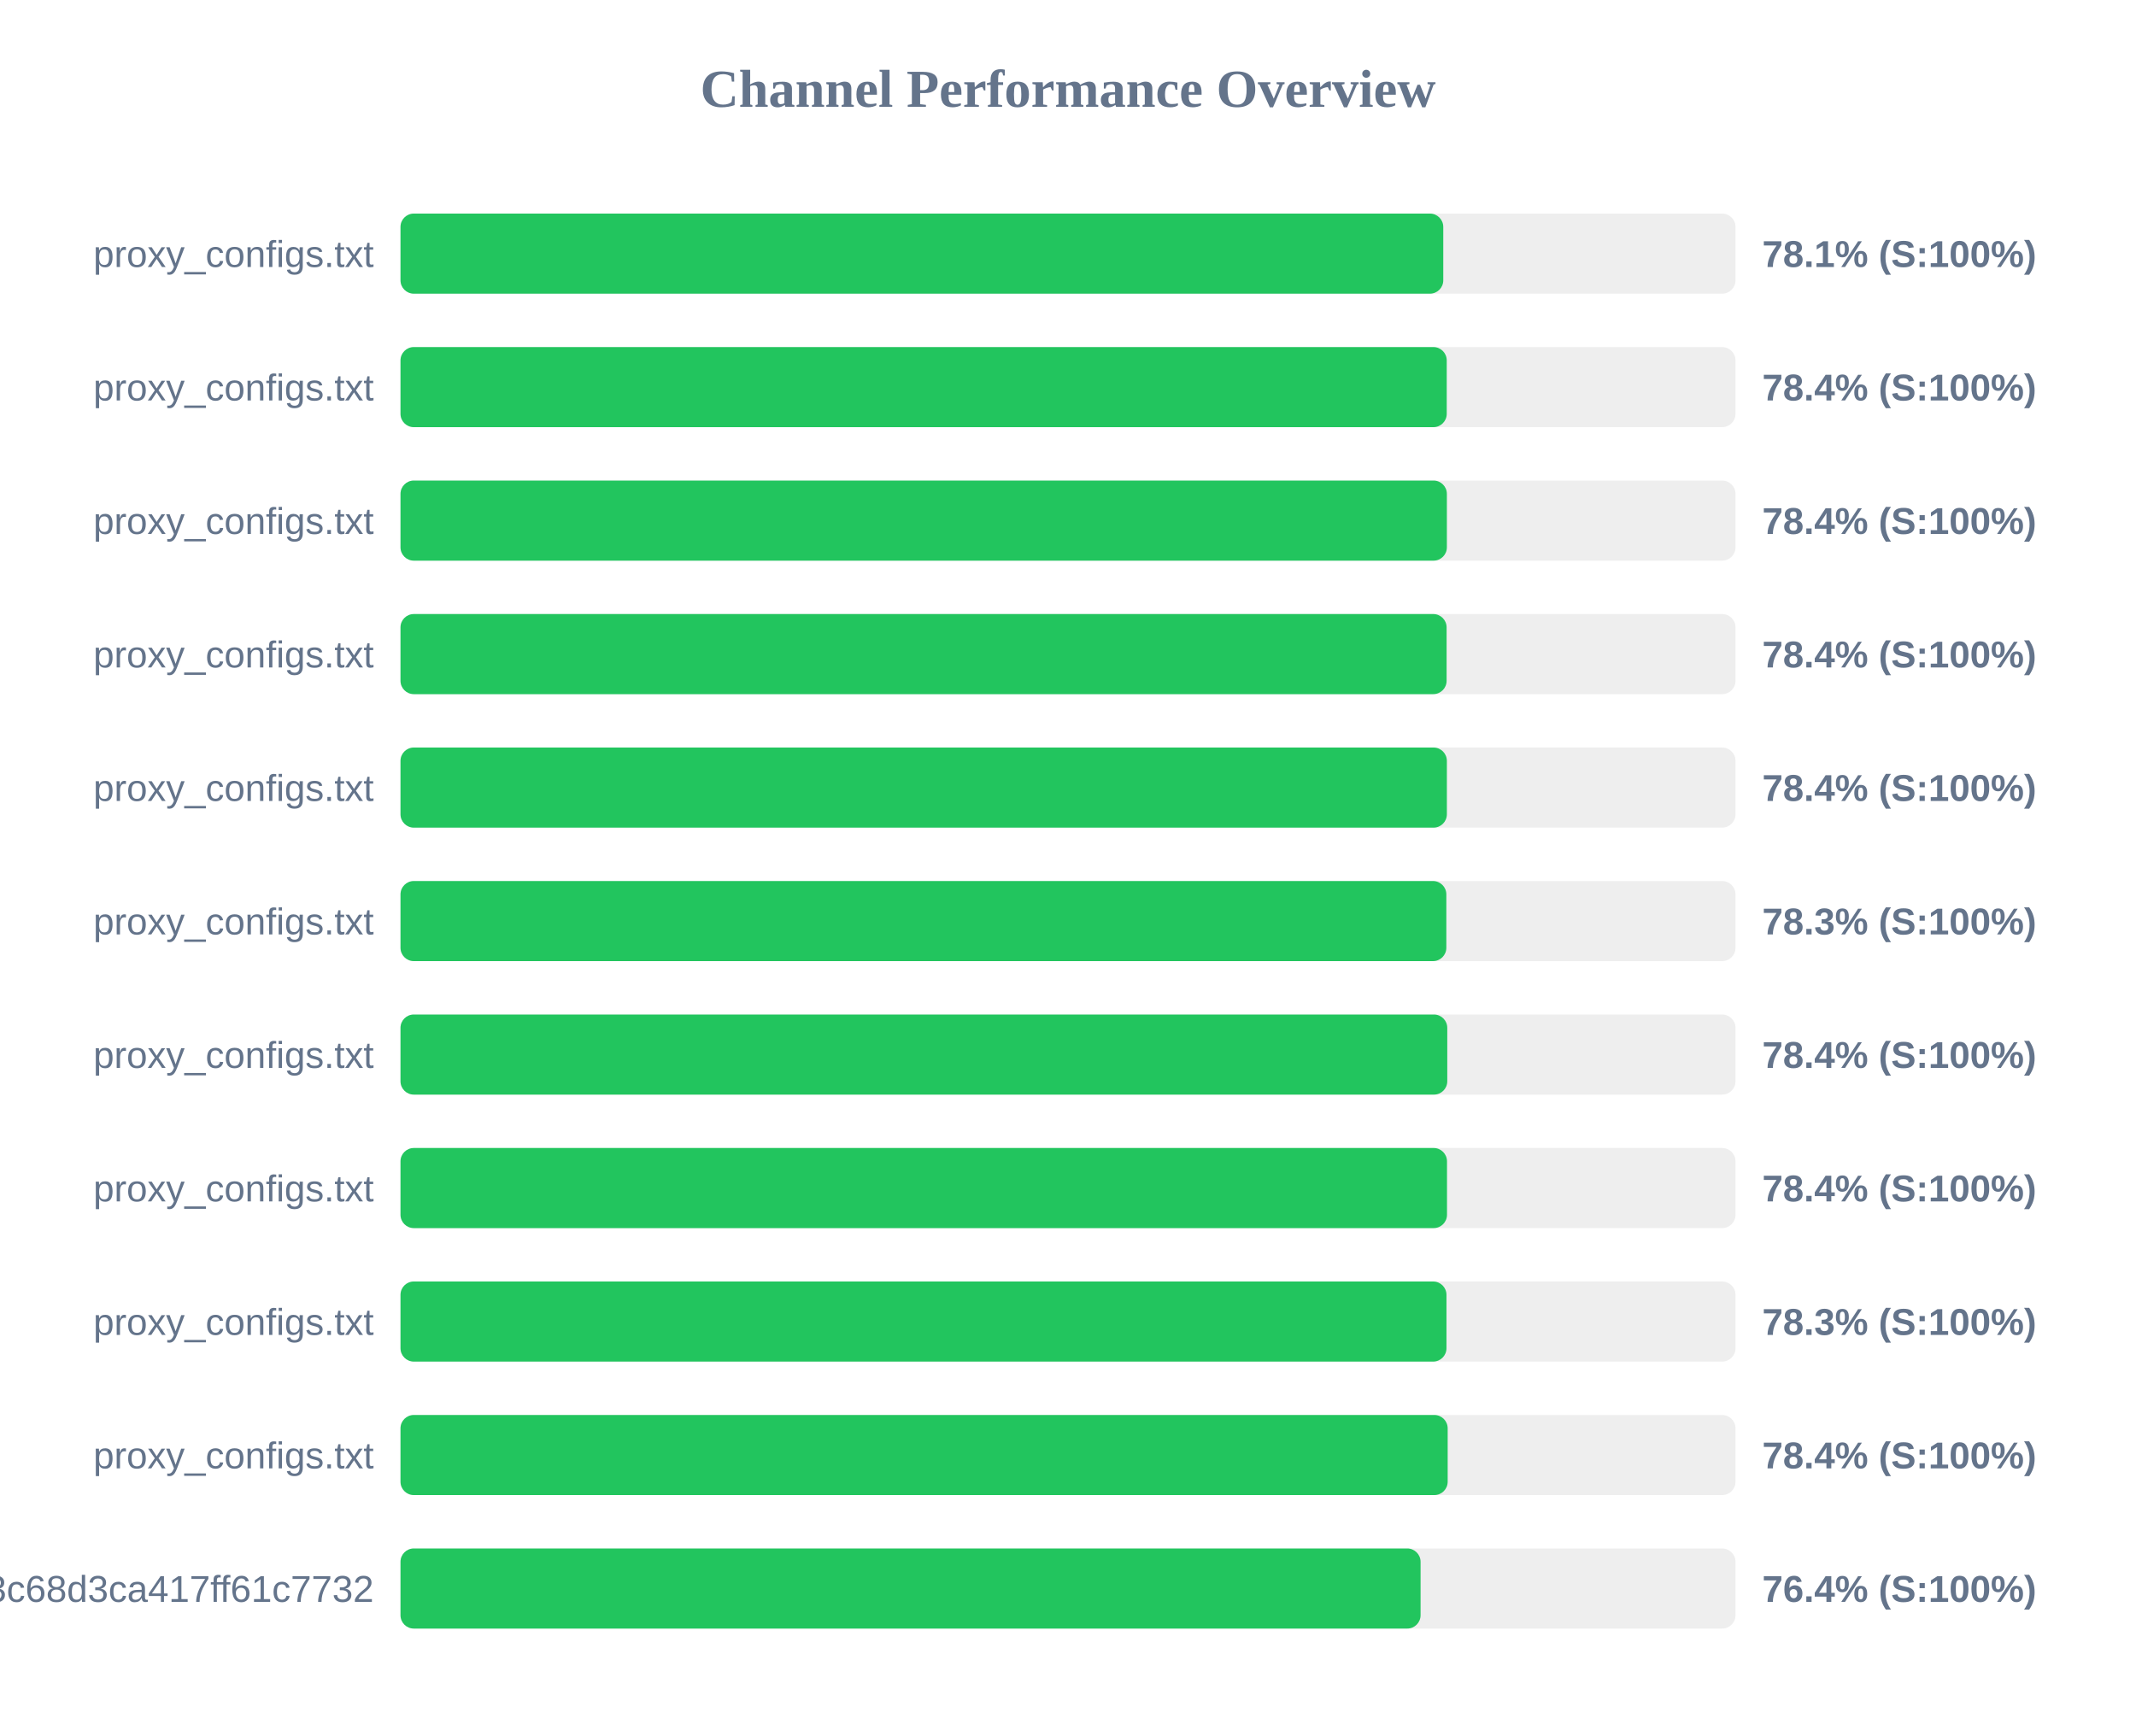
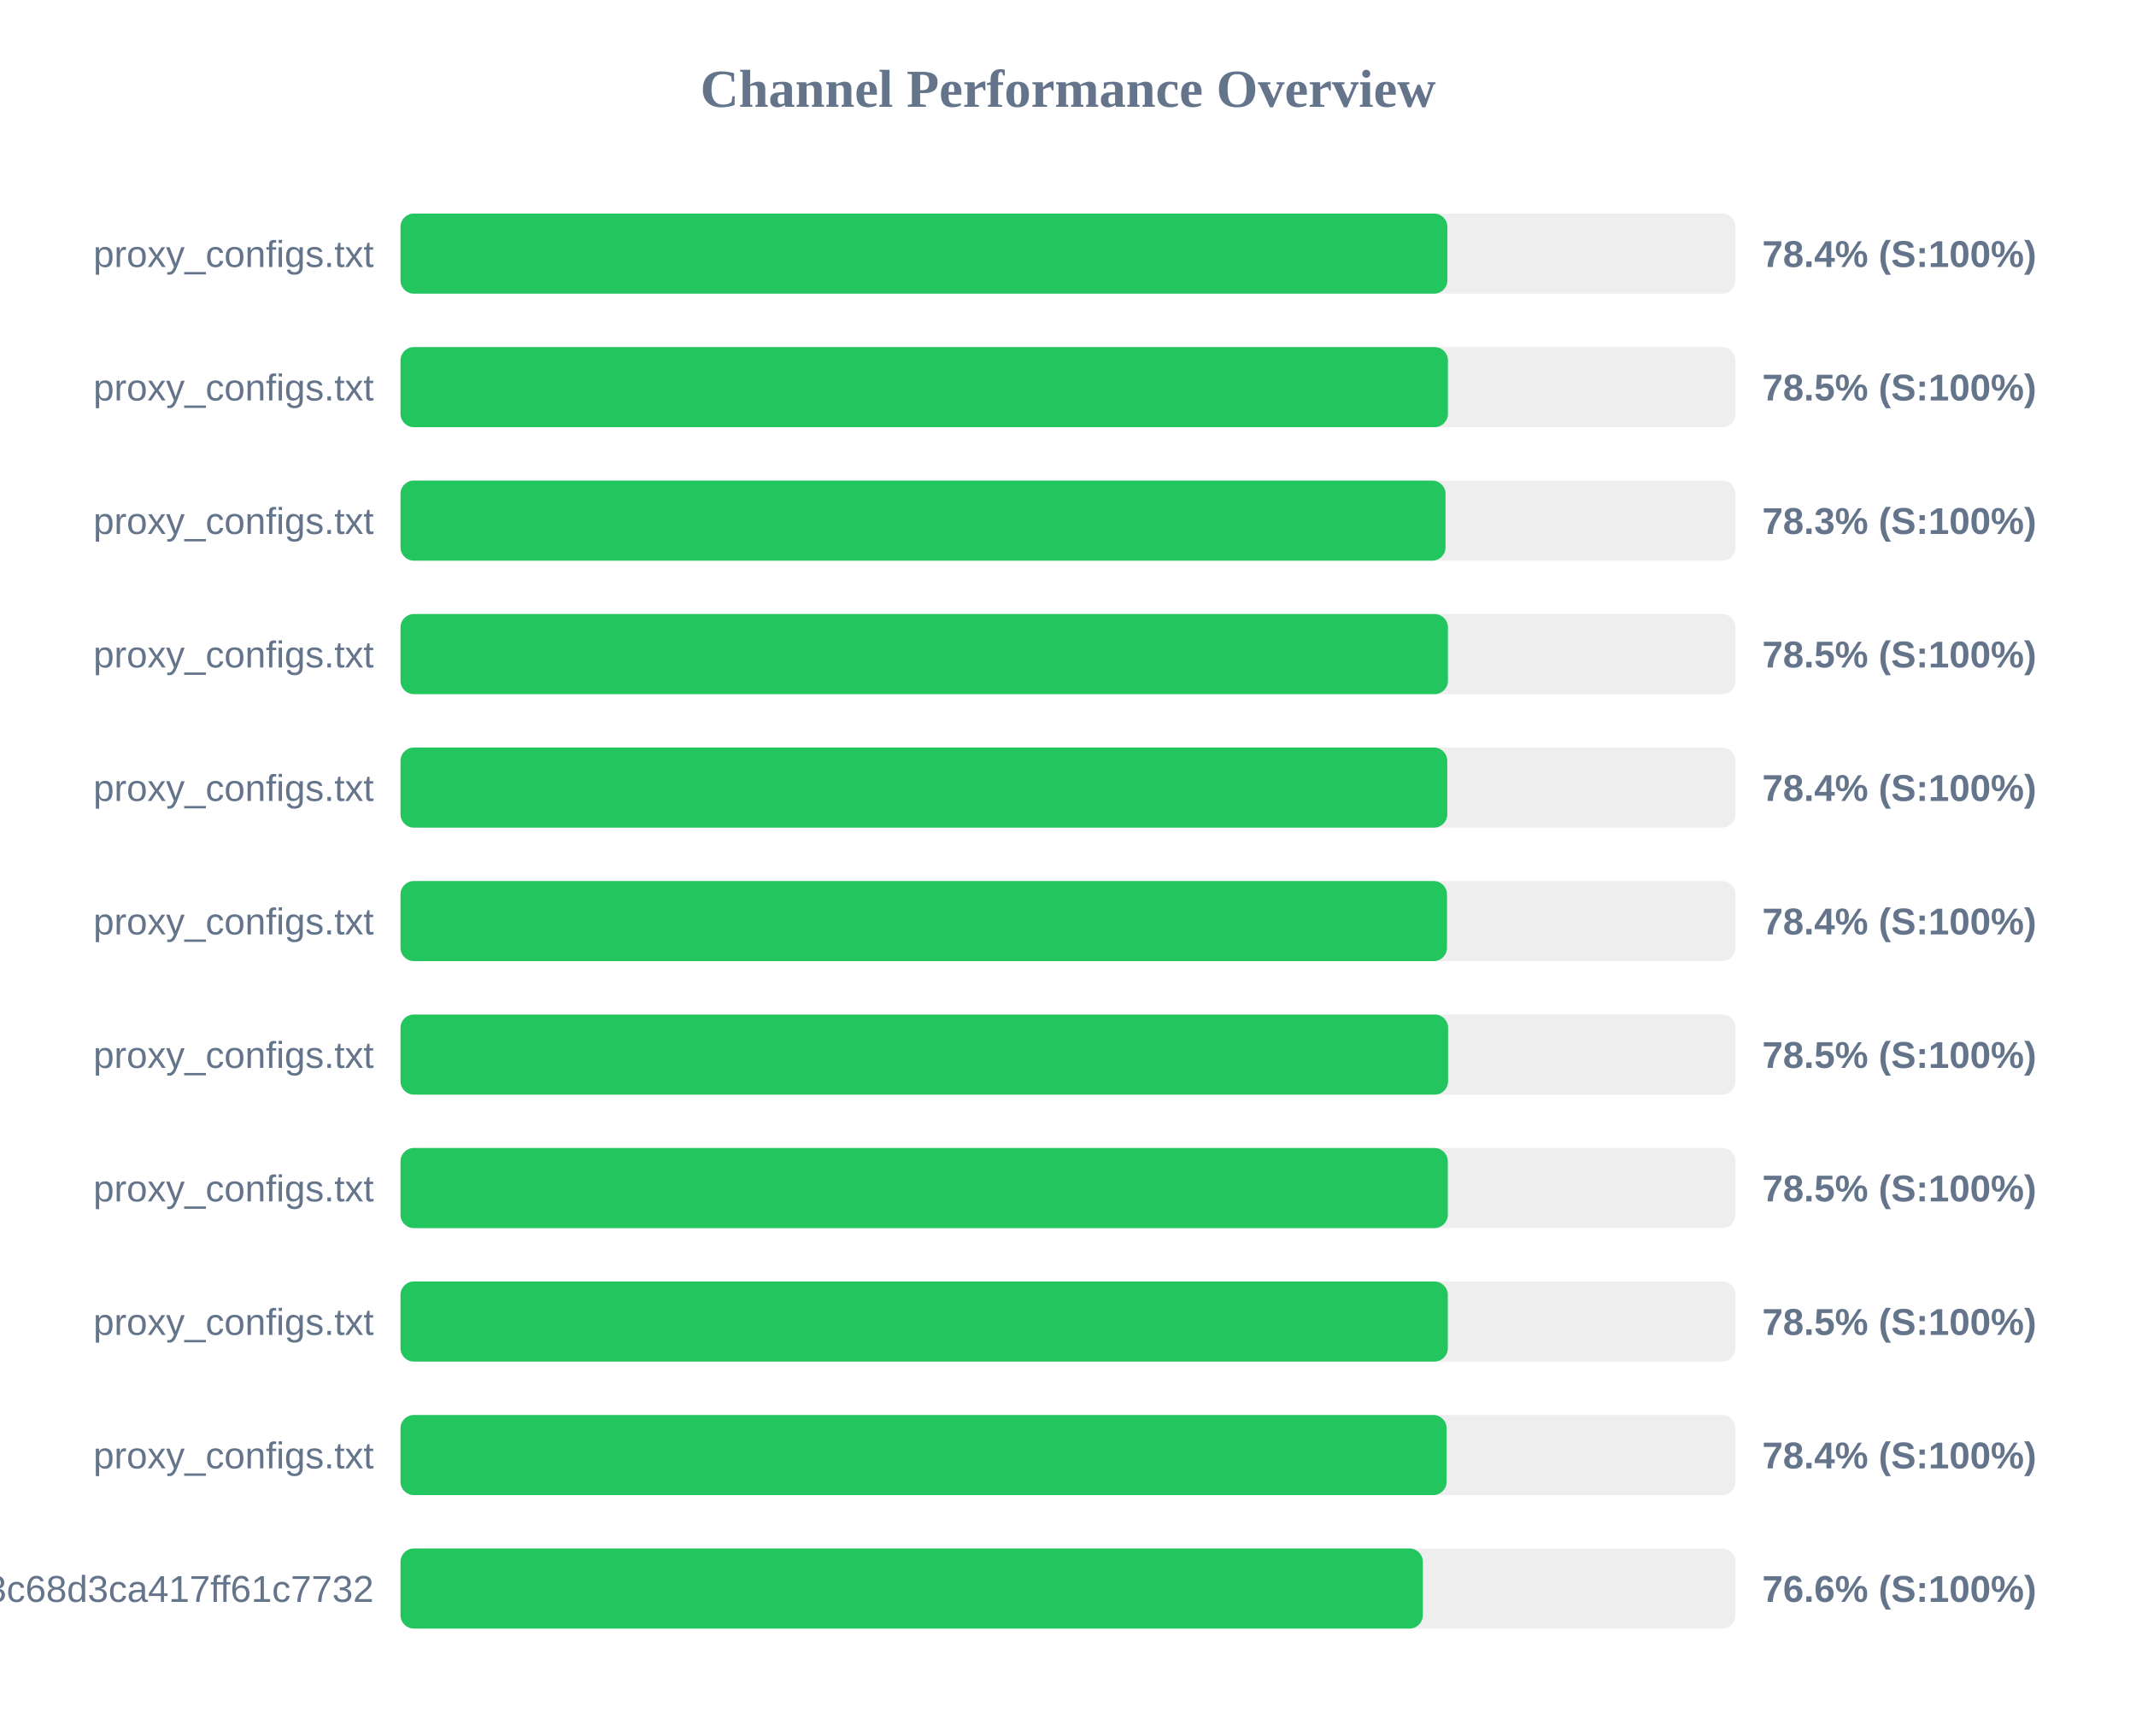
<svg xmlns="http://www.w3.org/2000/svg" width="800" height="650" version="1.1">
  <style>
        .row { font: 14px Arial; fill: #64748b; }
        .score { font: bold 14px Arial; fill: #64748b; }
    </style>
  <text x="400" y="40" text-anchor="middle" font-size="20px" font-weight="bold" fill="#64748b">Channel Performance Overview</text>
  <rect x="150" y="80" width="500" height="30" fill="#eee" rx="5" />
-   <rect x="150" y="80" width="390.55" height="30" fill="#22c55e" rx="5" />
+   <rect x="150" y="80" width="392.1" height="30" fill="#22c55e" rx="5" />
  <text x="140" y="100" text-anchor="end" class="row">proxy_configs.txt</text>
-   <text x="660" y="100" text-anchor="start" class="score">78.1% (S:100%)</text>
+   <text x="660" y="100" text-anchor="start" class="score">78.4% (S:100%)</text>
  <rect x="150" y="130" width="500" height="30" fill="#eee" rx="5" />
-   <rect x="150" y="130" width="391.85" height="30" fill="#22c55e" rx="5" />
+   <rect x="150" y="130" width="392.3" height="30" fill="#22c55e" rx="5" />
  <text x="140" y="150" text-anchor="end" class="row">proxy_configs.txt</text>
-   <text x="660" y="150" text-anchor="start" class="score">78.4% (S:100%)</text>
+   <text x="660" y="150" text-anchor="start" class="score">78.5% (S:100%)</text>
  <rect x="150" y="180" width="500" height="30" fill="#eee" rx="5" />
-   <rect x="150" y="180" width="391.9" height="30" fill="#22c55e" rx="5" />
+   <rect x="150" y="180" width="391.4" height="30" fill="#22c55e" rx="5" />
  <text x="140" y="200" text-anchor="end" class="row">proxy_configs.txt</text>
-   <text x="660" y="200" text-anchor="start" class="score">78.4% (S:100%)</text>
+   <text x="660" y="200" text-anchor="start" class="score">78.3% (S:100%)</text>
  <rect x="150" y="230" width="500" height="30" fill="#eee" rx="5" />
-   <rect x="150" y="230" width="391.8" height="30" fill="#22c55e" rx="5" />
+   <rect x="150" y="230" width="392.3" height="30" fill="#22c55e" rx="5" />
  <text x="140" y="250" text-anchor="end" class="row">proxy_configs.txt</text>
-   <text x="660" y="250" text-anchor="start" class="score">78.4% (S:100%)</text>
+   <text x="660" y="250" text-anchor="start" class="score">78.5% (S:100%)</text>
  <rect x="150" y="280" width="500" height="30" fill="#eee" rx="5" />
-   <rect x="150" y="280" width="391.9" height="30" fill="#22c55e" rx="5" />
+   <rect x="150" y="280" width="392.05" height="30" fill="#22c55e" rx="5" />
  <text x="140" y="300" text-anchor="end" class="row">proxy_configs.txt</text>
  <text x="660" y="300" text-anchor="start" class="score">78.4% (S:100%)</text>
  <rect x="150" y="330" width="500" height="30" fill="#eee" rx="5" />
-   <rect x="150" y="330" width="391.7" height="30" fill="#22c55e" rx="5" />
+   <rect x="150" y="330" width="391.95" height="30" fill="#22c55e" rx="5" />
  <text x="140" y="350" text-anchor="end" class="row">proxy_configs.txt</text>
-   <text x="660" y="350" text-anchor="start" class="score">78.3% (S:100%)</text>
+   <text x="660" y="350" text-anchor="start" class="score">78.4% (S:100%)</text>
  <rect x="150" y="380" width="500" height="30" fill="#eee" rx="5" />
-   <rect x="150" y="380" width="392.05" height="30" fill="#22c55e" rx="5" />
+   <rect x="150" y="380" width="392.35" height="30" fill="#22c55e" rx="5" />
  <text x="140" y="400" text-anchor="end" class="row">proxy_configs.txt</text>
-   <text x="660" y="400" text-anchor="start" class="score">78.4% (S:100%)</text>
+   <text x="660" y="400" text-anchor="start" class="score">78.5% (S:100%)</text>
  <rect x="150" y="430" width="500" height="30" fill="#eee" rx="5" />
-   <rect x="150" y="430" width="391.95" height="30" fill="#22c55e" rx="5" />
+   <rect x="150" y="430" width="392.25" height="30" fill="#22c55e" rx="5" />
  <text x="140" y="450" text-anchor="end" class="row">proxy_configs.txt</text>
-   <text x="660" y="450" text-anchor="start" class="score">78.4% (S:100%)</text>
+   <text x="660" y="450" text-anchor="start" class="score">78.5% (S:100%)</text>
  <rect x="150" y="480" width="500" height="30" fill="#eee" rx="5" />
-   <rect x="150" y="480" width="391.75" height="30" fill="#22c55e" rx="5" />
+   <rect x="150" y="480" width="392.25" height="30" fill="#22c55e" rx="5" />
  <text x="140" y="500" text-anchor="end" class="row">proxy_configs.txt</text>
-   <text x="660" y="500" text-anchor="start" class="score">78.3% (S:100%)</text>
+   <text x="660" y="500" text-anchor="start" class="score">78.5% (S:100%)</text>
  <rect x="150" y="530" width="500" height="30" fill="#eee" rx="5" />
-   <rect x="150" y="530" width="392.2" height="30" fill="#22c55e" rx="5" />
+   <rect x="150" y="530" width="391.8" height="30" fill="#22c55e" rx="5" />
  <text x="140" y="550" text-anchor="end" class="row">proxy_configs.txt</text>
  <text x="660" y="550" text-anchor="start" class="score">78.4% (S:100%)</text>
  <rect x="150" y="580" width="500" height="30" fill="#eee" rx="5" />
-   <rect x="150" y="580" width="382.05" height="30" fill="#22c55e" rx="5" />
+   <rect x="150" y="580" width="382.9" height="30" fill="#22c55e" rx="5" />
  <text x="140" y="600" text-anchor="end" class="row">subscribe?token=cbd8313557643c68d3ca417ff61c7732</text>
-   <text x="660" y="600" text-anchor="start" class="score">76.4% (S:100%)</text>
+   <text x="660" y="600" text-anchor="start" class="score">76.6% (S:100%)</text>
</svg>
